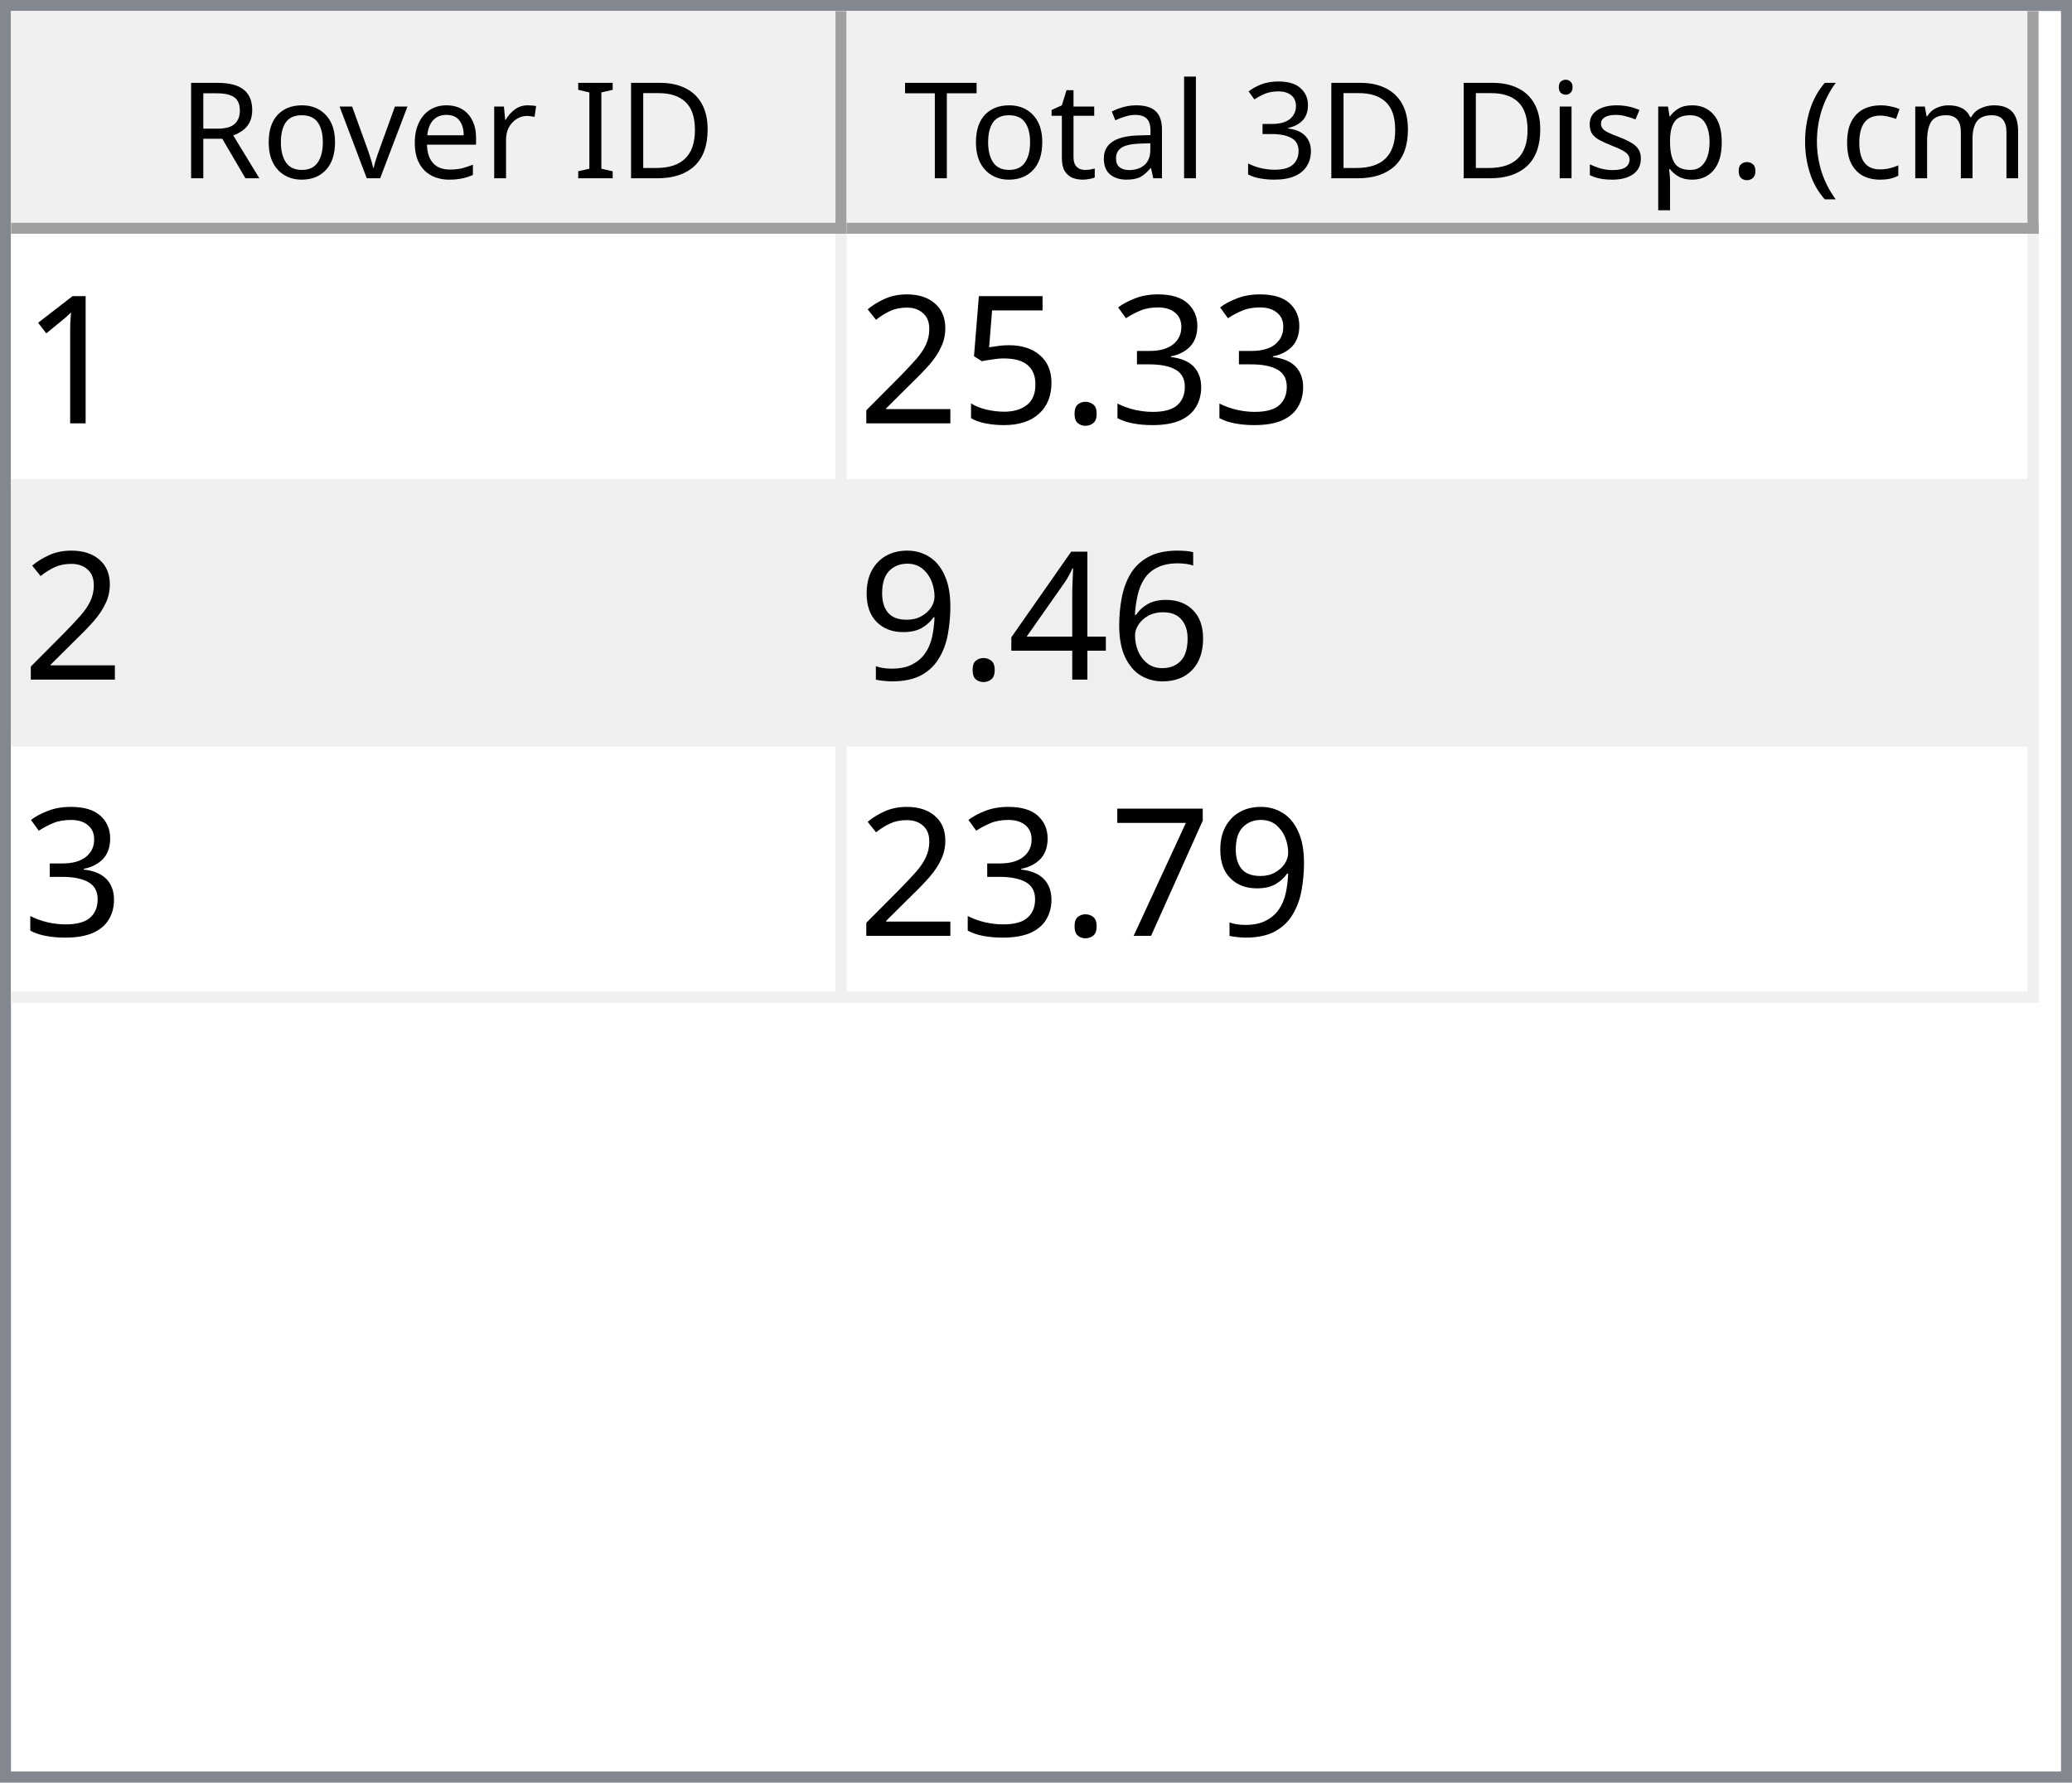
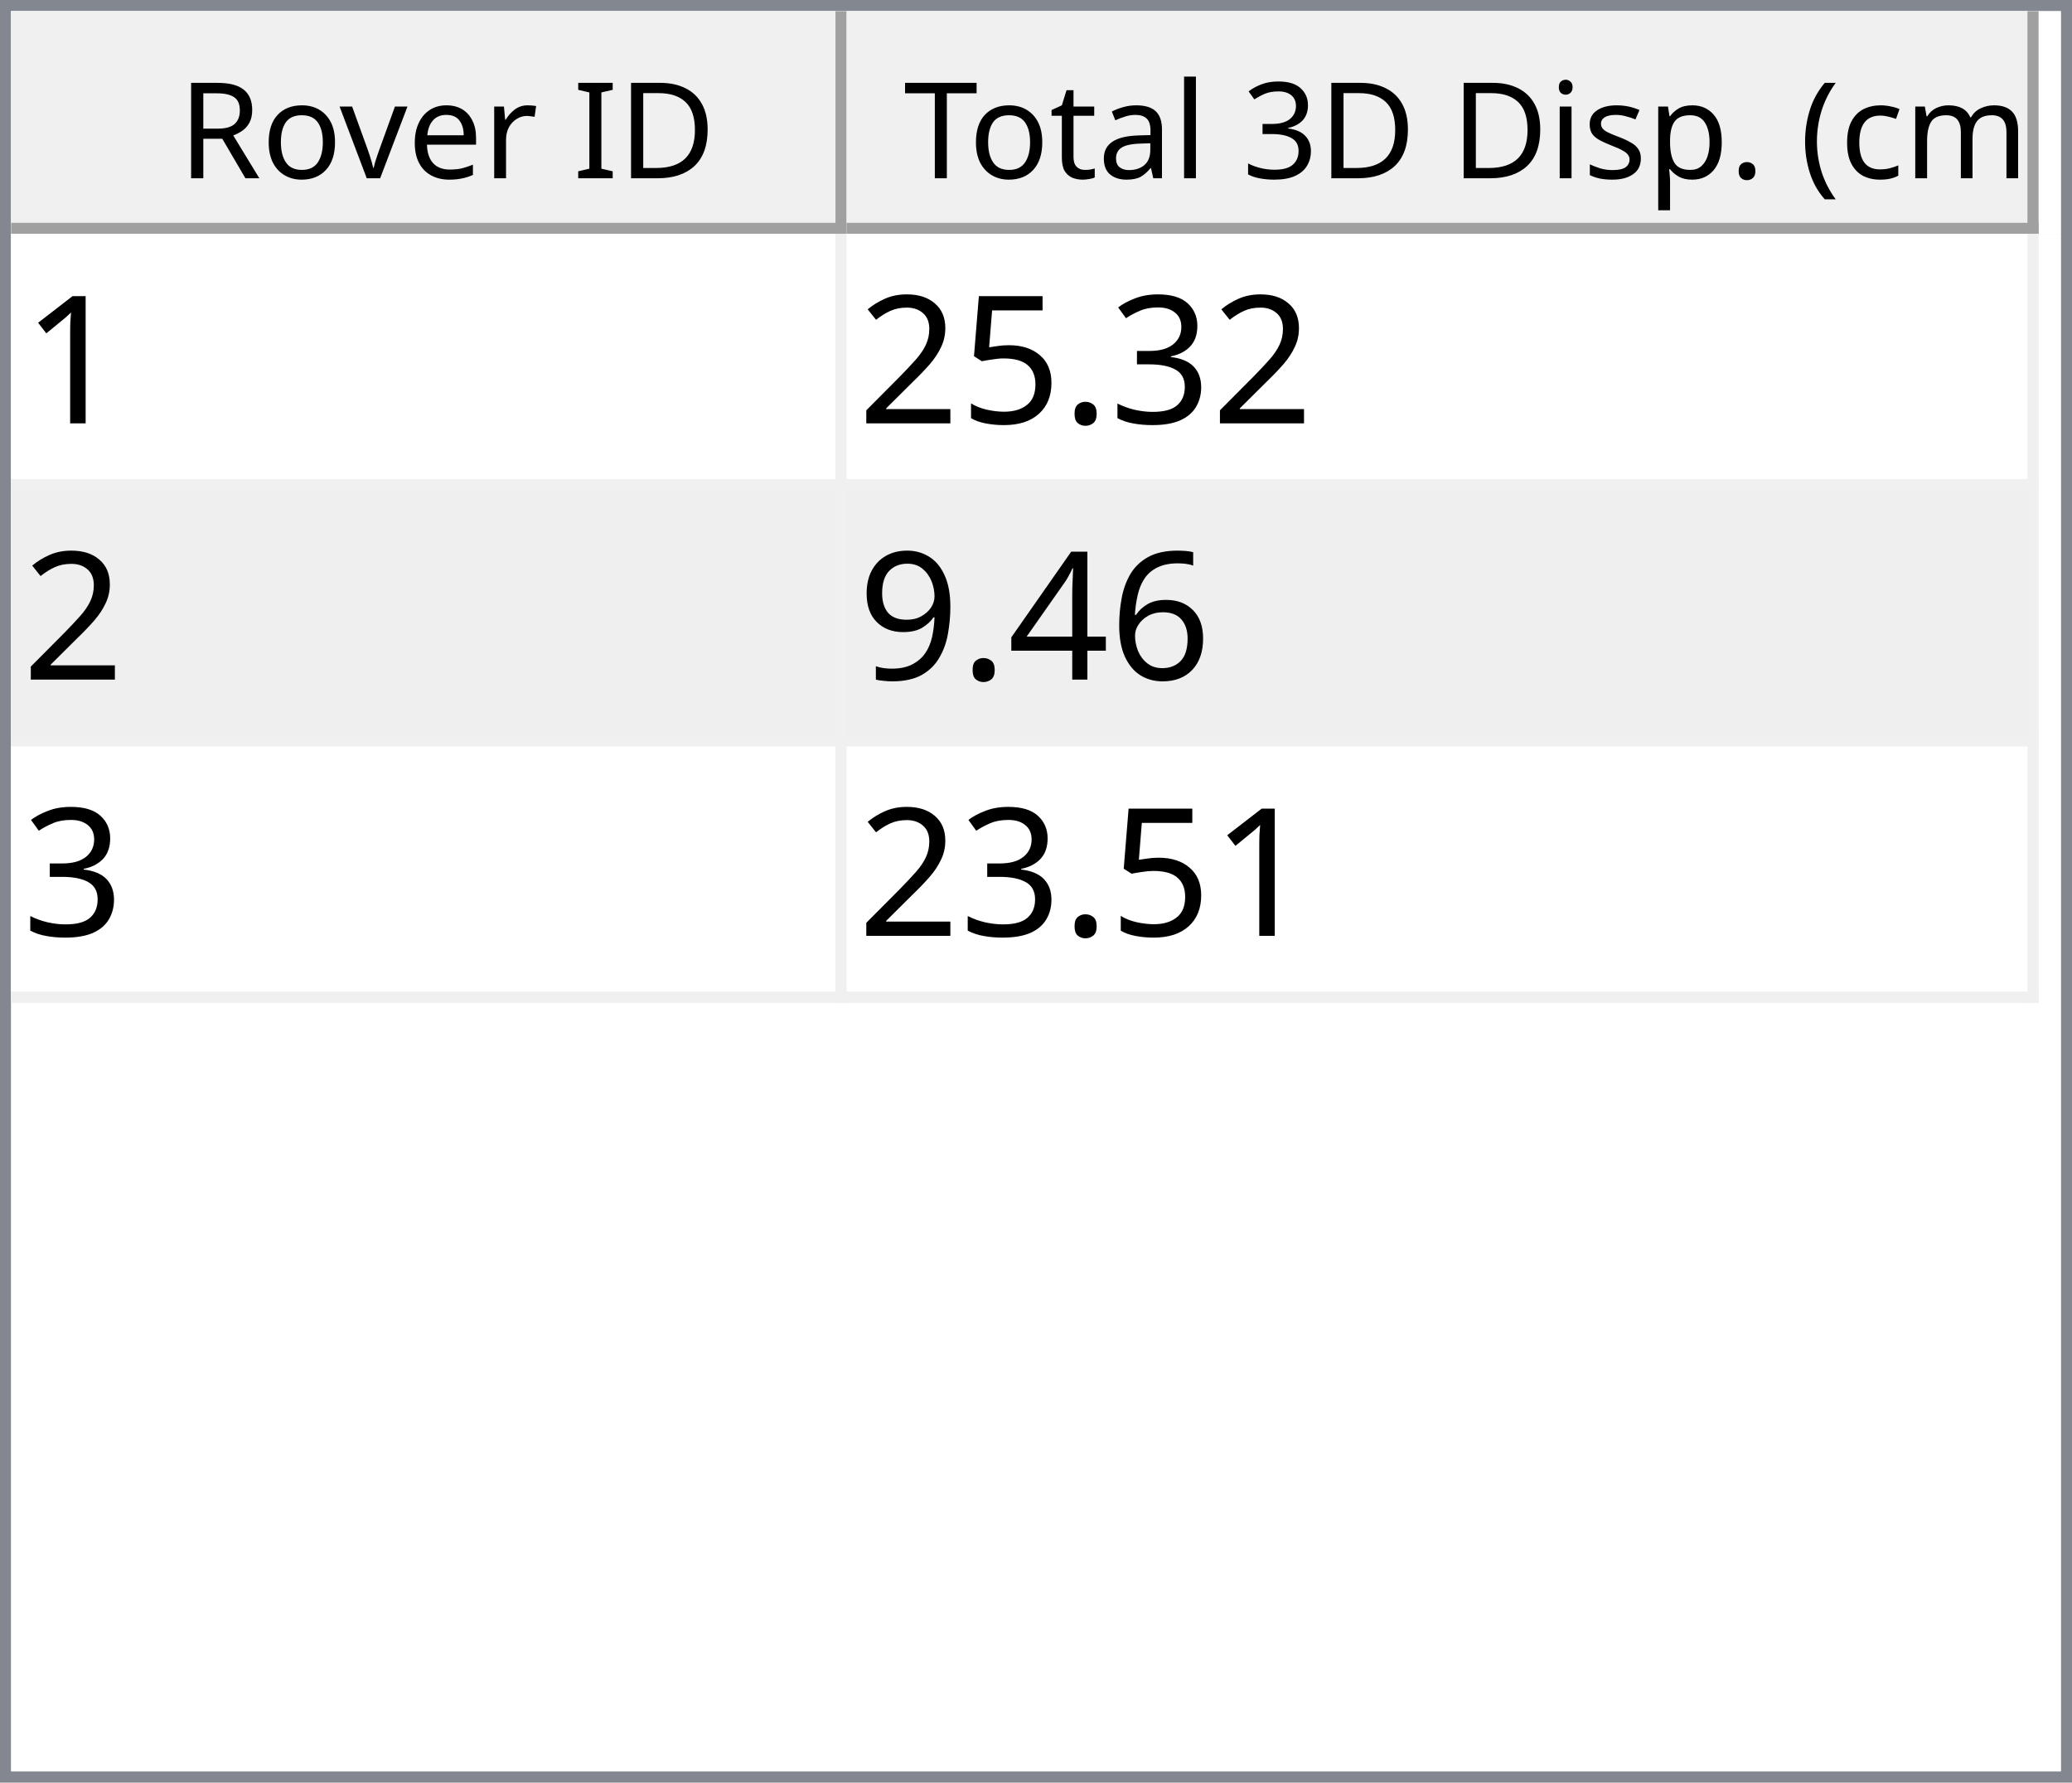
<svg xmlns="http://www.w3.org/2000/svg" style="fill-opacity:1; color-rendering:auto; color-interpolation:auto; text-rendering:auto; stroke:black; stroke-linecap:square; stroke-miterlimit:10; shape-rendering:auto; stroke-opacity:1; fill:black; stroke-dasharray:none; font-weight:normal; stroke-width:1; font-family:'Dialog'; font-style:normal; stroke-linejoin:miter; font-size:12px; stroke-dashoffset:0; image-rendering:auto;" width="186" height="160">
  <defs id="genericDefs" />
  <g>
    <defs id="defs1">
      <clipPath clipPathUnits="userSpaceOnUse" id="clipPath1">
        <path d="M0 0 L186 0 L186 160 L0 160 L0 0 Z" />
      </clipPath>
      <clipPath clipPathUnits="userSpaceOnUse" id="clipPath2">
        <path d="M0 0 L0 160 L186 160 L186 0 Z" />
      </clipPath>
      <clipPath clipPathUnits="userSpaceOnUse" id="clipPath3">
        <path d="M0 0 L0 20 L184 20 L184 0 Z" />
      </clipPath>
      <clipPath clipPathUnits="userSpaceOnUse" id="clipPath4">
        <path d="M0 0 L0 20 L75 20 L75 0 Z" />
      </clipPath>
      <clipPath clipPathUnits="userSpaceOnUse" id="clipPath5">
        <path d="M1 1 L1 19 L74 19 L74 1 Z" />
      </clipPath>
      <clipPath clipPathUnits="userSpaceOnUse" id="clipPath6">
        <path d="M0 0 L0 18 L73 18 L73 0 Z" />
      </clipPath>
      <clipPath clipPathUnits="userSpaceOnUse" id="clipPath7">
        <path d="M-0.5 -0.5 L-0.5 19.5 L74.5 19.5 L74.5 -0.5 Z" />
      </clipPath>
      <clipPath clipPathUnits="userSpaceOnUse" id="clipPath8">
        <path d="M0 0 L0 20 L107 20 L107 0 Z" />
      </clipPath>
      <clipPath clipPathUnits="userSpaceOnUse" id="clipPath9">
        <path d="M1 1 L1 19 L106 19 L106 1 Z" />
      </clipPath>
      <clipPath clipPathUnits="userSpaceOnUse" id="clipPath10">
        <path d="M0 0 L0 18 L105 18 L105 0 Z" />
      </clipPath>
      <clipPath clipPathUnits="userSpaceOnUse" id="clipPath11">
        <path d="M-0.5 -0.5 L-0.5 19.5 L106.5 19.5 L106.5 -0.5 Z" />
      </clipPath>
      <clipPath clipPathUnits="userSpaceOnUse" id="clipPath12">
        <path d="M0 0 L0 138 L184 138 L184 0 Z" />
      </clipPath>
      <clipPath clipPathUnits="userSpaceOnUse" id="clipPath13">
        <path d="M0 0 L0 69 L182 69 L182 0 Z" />
      </clipPath>
      <clipPath clipPathUnits="userSpaceOnUse" id="clipPath14">
        <path d="M-0.5 -0.5 L-0.5 68.5 L181.5 68.5 L181.5 -0.5 Z" />
      </clipPath>
      <clipPath clipPathUnits="userSpaceOnUse" id="clipPath15">
        <path d="M0 0 L0 22 L74 22 L74 0 Z" />
      </clipPath>
      <clipPath clipPathUnits="userSpaceOnUse" id="clipPath16">
        <path d="M0 0 L0 22 L106 22 L106 0 Z" />
      </clipPath>
      <font horiz-adv-x="64.551" id="font1">
        <font-face ascent="107.91" descent="25.098" units-per-em="100" style="font-style:normal; font-family:Segoe UI; font-weight:normal;" />
        <missing-glyph horiz-adv-x="64.551" d="M8.109 0 L8.109 68.266 L56.453 68.266 L56.453 0 L8.109 0 ZM15.328 7.234 L49.219 7.234 L49.219 61.031 L15.328 61.031 L15.328 7.234 Z" />
        <glyph unicode="D" horiz-adv-x="70.117" d="M9.188 0 L9.188 70.016 L28.516 70.016 Q65.531 70.016 65.531 35.891 Q65.531 19.672 55.25 9.836 Q44.969 0 27.734 0 L9.188 0 ZM17.391 62.594 L17.391 7.422 L27.828 7.422 Q41.609 7.422 49.273 14.797 Q56.938 22.172 56.938 35.688 Q56.938 62.594 28.328 62.594 L17.391 62.594 Z" />
        <glyph unicode="I" horiz-adv-x="26.611" d="M17.391 0 L9.188 0 L9.188 70.016 L17.391 70.016 L17.391 0 Z" />
        <glyph unicode=" " horiz-adv-x="27.393" d="" />
        <glyph unicode="r" horiz-adv-x="34.766" d="M34.188 41.891 Q32.078 43.5 28.125 43.5 Q23 43.5 19.555 38.672 Q16.109 33.844 16.109 25.484 L16.109 0 L8.109 0 L8.109 50 L16.109 50 L16.109 39.703 L16.312 39.703 Q18.016 44.969 21.531 47.922 Q25.047 50.875 29.391 50.875 Q32.516 50.875 34.188 50.203 L34.188 41.891 Z" />
        <glyph unicode="e" horiz-adv-x="52.295" d="M48.297 23 L12.984 23 Q13.188 14.656 17.484 10.109 Q21.781 5.562 29.297 5.562 Q37.75 5.562 44.828 11.141 L44.828 3.609 Q38.234 -1.172 27.391 -1.172 Q16.797 -1.172 10.742 5.641 Q4.688 12.453 4.688 24.812 Q4.688 36.469 11.305 43.82 Q17.922 51.172 27.734 51.172 Q37.547 51.172 42.922 44.828 Q48.297 38.484 48.297 27.203 L48.297 23 ZM40.094 29.781 Q40.047 36.719 36.75 40.578 Q33.453 44.438 27.594 44.438 Q21.922 44.438 17.969 40.383 Q14.016 36.328 13.094 29.781 L40.094 29.781 Z" />
        <glyph unicode="v" horiz-adv-x="47.9" d="M47.406 50 L27.484 0 L19.625 0 L0.688 50 L9.469 50 L22.172 13.672 Q23.578 9.672 23.922 6.688 L24.125 6.688 Q24.609 10.453 25.688 13.484 L38.969 50 L47.406 50 Z" />
        <glyph unicode="o" horiz-adv-x="58.594" d="M29 -1.172 Q17.922 -1.172 11.305 5.836 Q4.688 12.844 4.688 24.422 Q4.688 37.016 11.57 44.094 Q18.453 51.172 30.172 51.172 Q41.359 51.172 47.633 44.289 Q53.906 37.406 53.906 25.203 Q53.906 13.234 47.141 6.031 Q40.375 -1.172 29 -1.172 ZM29.594 44.438 Q21.875 44.438 17.383 39.188 Q12.891 33.938 12.891 24.703 Q12.891 15.828 17.43 10.695 Q21.969 5.562 29.594 5.562 Q37.359 5.562 41.531 10.594 Q45.703 15.625 45.703 24.906 Q45.703 34.281 41.531 39.359 Q37.359 44.438 29.594 44.438 Z" />
        <glyph unicode="R" horiz-adv-x="59.814" d="M59.375 0 L49.609 0 L37.891 19.625 Q36.281 22.359 34.766 24.289 Q33.25 26.219 31.664 27.438 Q30.078 28.656 28.25 29.219 Q26.422 29.781 24.125 29.781 L17.391 29.781 L17.391 0 L9.188 0 L9.188 70.016 L30.078 70.016 Q34.672 70.016 38.555 68.867 Q42.438 67.719 45.289 65.375 Q48.141 63.031 49.758 59.547 Q51.375 56.062 51.375 51.375 Q51.375 47.703 50.273 44.656 Q49.172 41.609 47.148 39.211 Q45.125 36.812 42.266 35.133 Q39.406 33.453 35.844 32.516 L35.844 32.328 Q37.594 31.547 38.891 30.547 Q40.188 29.547 41.359 28.18 Q42.531 26.812 43.68 25.078 Q44.828 23.344 46.234 21.047 L59.375 0 ZM17.391 62.594 L17.391 37.203 L28.516 37.203 Q31.594 37.203 34.203 38.133 Q36.812 39.062 38.719 40.797 Q40.625 42.531 41.703 45.047 Q42.781 47.562 42.781 50.688 Q42.781 56.297 39.141 59.445 Q35.5 62.594 28.609 62.594 L17.391 62.594 Z" />
        <glyph unicode=")" horiz-adv-x="30.176" d="M8.297 -15.922 L1.172 -15.922 Q16.406 2.344 16.406 26.812 Q16.406 51.469 1.078 70.016 L8.297 70.016 Q23.531 52.156 23.531 26.703 Q23.531 1.375 8.297 -15.922 Z" />
        <glyph unicode="m" horiz-adv-x="86.133" d="M79.109 0 L71.094 0 L71.094 28.719 Q71.094 37.016 68.531 40.727 Q65.969 44.438 59.906 44.438 Q54.781 44.438 51.195 39.75 Q47.609 35.062 47.609 28.516 L47.609 0 L39.594 0 L39.594 29.688 Q39.594 44.438 28.219 44.438 Q22.953 44.438 19.531 40.016 Q16.109 35.594 16.109 28.516 L16.109 0 L8.109 0 L8.109 50 L16.109 50 L16.109 42.094 L16.312 42.094 Q21.625 51.172 31.844 51.172 Q36.969 51.172 40.773 48.312 Q44.578 45.453 46 40.828 Q51.562 51.172 62.594 51.172 Q79.109 51.172 79.109 30.812 L79.109 0 Z" />
        <glyph unicode="c" horiz-adv-x="46.191" d="M42.188 2.297 Q36.422 -1.172 28.516 -1.172 Q17.828 -1.172 11.258 5.789 Q4.688 12.75 4.688 23.828 Q4.688 36.188 11.766 43.68 Q18.844 51.172 30.672 51.172 Q37.25 51.172 42.281 48.734 L42.281 40.531 Q36.719 44.438 30.375 44.438 Q22.703 44.438 17.797 38.945 Q12.891 33.453 12.891 24.516 Q12.891 15.719 17.508 10.641 Q22.125 5.562 29.891 5.562 Q36.422 5.562 42.188 9.906 L42.188 2.297 Z" />
        <glyph unicode="(" horiz-adv-x="30.176" d="M29.109 -15.922 L21.969 -15.922 Q6.844 1.375 6.844 26.703 Q6.844 52.156 21.969 70.016 L29.203 70.016 Q13.875 51.469 13.875 26.812 Q13.875 2.344 29.109 -15.922 Z" />
        <glyph unicode="." horiz-adv-x="21.68" d="M10.891 -1.078 Q8.641 -1.078 7.055 0.539 Q5.469 2.156 5.469 4.391 Q5.469 6.641 7.055 8.273 Q8.641 9.906 10.891 9.906 Q13.188 9.906 14.797 8.273 Q16.406 6.641 16.406 4.391 Q16.406 2.156 14.797 0.539 Q13.188 -1.078 10.891 -1.078 Z" />
        <glyph unicode="p" horiz-adv-x="58.789" d="M16.312 7.234 L16.109 7.234 L16.109 -23 L8.109 -23 L8.109 50 L16.109 50 L16.109 41.219 L16.312 41.219 Q22.219 51.172 33.594 51.172 Q43.266 51.172 48.688 44.461 Q54.109 37.75 54.109 26.469 Q54.109 13.922 48 6.375 Q41.891 -1.172 31.297 -1.172 Q21.578 -1.172 16.312 7.234 ZM16.109 27.391 L16.109 20.406 Q16.109 14.203 20.141 9.883 Q24.172 5.562 30.375 5.562 Q37.641 5.562 41.773 11.133 Q45.906 16.703 45.906 26.609 Q45.906 34.969 42.047 39.703 Q38.188 44.438 31.594 44.438 Q24.609 44.438 20.359 39.578 Q16.109 34.719 16.109 27.391 Z" />
        <glyph unicode="s" horiz-adv-x="42.432" d="M5.078 1.812 L5.078 10.406 Q11.625 5.562 19.484 5.562 Q30.031 5.562 30.031 12.594 Q30.031 14.594 29.125 15.992 Q28.219 17.391 26.68 18.461 Q25.141 19.531 23.07 20.383 Q21 21.234 18.609 22.172 Q15.281 23.484 12.766 24.828 Q10.25 26.172 8.57 27.859 Q6.891 29.547 6.031 31.695 Q5.172 33.844 5.172 36.719 Q5.172 40.234 6.789 42.945 Q8.406 45.656 11.086 47.484 Q13.766 49.312 17.211 50.242 Q20.656 51.172 24.312 51.172 Q30.812 51.172 35.938 48.922 L35.938 40.828 Q30.422 44.438 23.25 44.438 Q21 44.438 19.195 43.922 Q17.391 43.406 16.094 42.477 Q14.797 41.547 14.086 40.258 Q13.375 38.969 13.375 37.406 Q13.375 35.453 14.086 34.133 Q14.797 32.812 16.164 31.789 Q17.531 30.766 19.484 29.938 Q21.438 29.109 23.922 28.125 Q27.25 26.859 29.883 25.516 Q32.516 24.172 34.375 22.484 Q36.234 20.797 37.234 18.602 Q38.234 16.406 38.234 13.375 Q38.234 9.672 36.602 6.938 Q34.969 4.203 32.234 2.398 Q29.5 0.594 25.93 -0.289 Q22.359 -1.172 18.453 -1.172 Q10.75 -1.172 5.078 1.812 Z" />
        <glyph unicode="i" horiz-adv-x="24.219" d="M12.203 62.703 Q10.062 62.703 8.547 64.164 Q7.031 65.625 7.031 67.875 Q7.031 70.125 8.547 71.609 Q10.062 73.094 12.203 73.094 Q14.406 73.094 15.945 71.609 Q17.484 70.125 17.484 67.875 Q17.484 65.719 15.945 64.211 Q14.406 62.703 12.203 62.703 ZM16.109 0 L8.109 0 L8.109 50 L16.109 50 L16.109 0 Z" />
        <glyph unicode="3" horiz-adv-x="53.906" d="M46.531 19.828 Q46.531 15.094 44.75 11.211 Q42.969 7.328 39.719 4.57 Q36.469 1.812 31.93 0.297 Q27.391 -1.219 21.922 -1.219 Q11.922 -1.219 6 2.594 L6 11.188 Q13.094 5.609 22.219 5.609 Q25.875 5.609 28.828 6.539 Q31.781 7.469 33.906 9.227 Q36.031 10.984 37.18 13.477 Q38.328 15.969 38.328 19.094 Q38.328 32.812 18.797 32.812 L12.984 32.812 L12.984 39.594 L18.5 39.594 Q35.797 39.594 35.797 52.484 Q35.797 64.406 22.609 64.406 Q15.188 64.406 8.688 59.422 L8.688 67.188 Q15.375 71.188 24.609 71.188 Q29 71.188 32.57 69.969 Q36.141 68.75 38.68 66.555 Q41.219 64.359 42.609 61.281 Q44 58.203 44 54.5 Q44 40.672 30.031 36.719 L30.031 36.531 Q33.594 36.141 36.625 34.797 Q39.656 33.453 41.852 31.305 Q44.047 29.156 45.289 26.25 Q46.531 23.344 46.531 19.828 Z" />
        <glyph unicode="l" horiz-adv-x="24.219" d="M16.109 0 L8.109 0 L8.109 74.031 L16.109 74.031 L16.109 0 Z" />
        <glyph unicode="a" horiz-adv-x="50.879" d="M43.891 0 L35.891 0 L35.891 7.812 L35.688 7.812 Q30.469 -1.172 20.312 -1.172 Q12.844 -1.172 8.617 2.781 Q4.391 6.734 4.391 13.281 Q4.391 27.297 20.906 29.594 L35.891 31.688 Q35.891 44.438 25.594 44.438 Q16.547 44.438 9.281 38.281 L9.281 46.484 Q16.656 51.172 26.266 51.172 Q43.891 51.172 43.891 32.516 L43.891 0 ZM35.891 25.297 L23.828 23.641 Q18.266 22.859 15.43 20.875 Q12.594 18.891 12.594 13.875 Q12.594 10.203 15.211 7.883 Q17.828 5.562 22.172 5.562 Q28.125 5.562 32.008 9.742 Q35.891 13.922 35.891 20.312 L35.891 25.297 Z" />
        <glyph unicode="t" horiz-adv-x="33.887" d="M31.297 0.484 Q28.469 -1.078 23.828 -1.078 Q10.688 -1.078 10.688 13.578 L10.688 43.172 L2.094 43.172 L2.094 50 L10.688 50 L10.688 62.203 L18.703 64.797 L18.703 50 L31.297 50 L31.297 43.172 L18.703 43.172 L18.703 14.984 Q18.703 9.969 20.414 7.82 Q22.125 5.672 26.078 5.672 Q29.109 5.672 31.297 7.328 L31.297 0.484 Z" />
        <glyph unicode="T" horiz-adv-x="52.393" d="M50.594 62.594 L30.375 62.594 L30.375 0 L22.172 0 L22.172 62.594 L2 62.594 L2 70.016 L50.594 70.016 L50.594 62.594 Z" />
      </font>
      <font horiz-adv-x="75.0" id="font2">
        <font-face ascent="100.537" descent="21.973" units-per-em="100" style="font-style:normal; font-family:sans-serif; font-weight:normal;" />
        <missing-glyph horiz-adv-x="75.0" d="M12.5 0 L12.5 62.5 L62.5 62.5 L62.5 0 L12.5 0 ZM14.062 1.562 L60.938 1.562 L60.938 60.938 L14.062 60.938 L14.062 1.562 Z" />
        <glyph unicode="1" horiz-adv-x="55.615" d="M37.25 0 L28.469 0 L28.469 56 Q25.297 52.984 20.141 49.953 Q14.984 46.922 10.891 45.406 L10.891 53.906 Q18.266 57.375 23.781 62.305 Q29.297 67.234 31.594 71.875 L37.25 71.875 L37.25 0 Z" />
        <glyph unicode="3" horiz-adv-x="55.615" d="M4.203 18.891 L12.984 20.062 Q14.5 12.594 18.141 9.297 Q21.781 6 27 6 Q33.203 6 37.477 10.297 Q41.75 14.594 41.75 20.953 Q41.75 27 37.797 30.93 Q33.844 34.859 27.734 34.859 Q25.25 34.859 21.531 33.891 L22.516 41.609 Q23.391 41.5 23.922 41.5 Q29.547 41.5 34.039 44.43 Q38.531 47.359 38.531 53.469 Q38.531 58.297 35.258 61.477 Q31.984 64.656 26.812 64.656 Q21.688 64.656 18.266 61.43 Q14.844 58.203 13.875 51.766 L5.078 53.328 Q6.688 62.156 12.398 67.016 Q18.109 71.875 26.609 71.875 Q32.469 71.875 37.398 69.359 Q42.328 66.844 44.945 62.5 Q47.562 58.156 47.562 53.266 Q47.562 48.641 45.07 44.828 Q42.578 41.016 37.703 38.766 Q44.047 37.312 47.562 32.695 Q51.078 28.078 51.078 21.141 Q51.078 11.766 44.242 5.25 Q37.406 -1.266 26.953 -1.266 Q17.531 -1.266 11.305 4.352 Q5.078 9.969 4.203 18.891 Z" />
        <glyph unicode="." horiz-adv-x="27.783" d="M9.078 0 L9.078 10.016 L19.094 10.016 L19.094 0 L9.078 0 Z" />
        <glyph unicode="5" horiz-adv-x="55.615" d="M4.156 18.75 L13.375 19.531 Q14.406 12.797 18.141 9.398 Q21.875 6 27.156 6 Q33.5 6 37.891 10.789 Q42.281 15.578 42.281 23.484 Q42.281 31 38.062 35.352 Q33.844 39.703 27 39.703 Q22.75 39.703 19.336 37.773 Q15.922 35.844 13.969 32.766 L5.719 33.844 L12.641 70.609 L48.25 70.609 L48.25 62.203 L19.672 62.203 L15.828 42.969 Q22.266 47.469 29.344 47.469 Q38.719 47.469 45.164 40.969 Q51.609 34.469 51.609 24.266 Q51.609 14.547 45.953 7.469 Q39.062 -1.219 27.156 -1.219 Q17.391 -1.219 11.211 4.25 Q5.031 9.719 4.156 18.75 Z" />
        <glyph unicode="2" horiz-adv-x="55.615" d="M50.344 8.453 L50.344 0 L3.031 0 Q2.938 3.172 4.047 6.109 Q5.859 10.938 9.836 15.625 Q13.812 20.312 21.344 26.469 Q33.016 36.031 37.117 41.625 Q41.219 47.219 41.219 52.203 Q41.219 57.422 37.477 61.008 Q33.734 64.594 27.734 64.594 Q21.391 64.594 17.578 60.789 Q13.766 56.984 13.719 50.25 L4.688 51.172 Q5.609 61.281 11.664 66.578 Q17.719 71.875 27.938 71.875 Q38.234 71.875 44.242 66.164 Q50.25 60.453 50.25 52 Q50.25 47.703 48.492 43.555 Q46.734 39.406 42.656 34.812 Q38.578 30.219 29.109 22.219 Q21.188 15.578 18.945 13.211 Q16.703 10.844 15.234 8.453 L50.344 8.453 Z" />
        <glyph unicode="6" horiz-adv-x="55.615" d="M49.75 54.047 L41.016 53.375 Q39.844 58.547 37.703 60.891 Q34.125 64.656 28.906 64.656 Q24.703 64.656 21.531 62.312 Q17.391 59.281 14.992 53.469 Q12.594 47.656 12.5 36.922 Q15.672 41.75 20.266 44.094 Q24.859 46.438 29.891 46.438 Q38.672 46.438 44.852 39.969 Q51.031 33.5 51.031 23.25 Q51.031 16.5 48.125 10.719 Q45.219 4.938 40.141 1.859 Q35.062 -1.219 28.609 -1.219 Q17.625 -1.219 10.695 6.859 Q3.766 14.938 3.766 33.5 Q3.766 54.25 11.422 63.672 Q18.109 71.875 29.438 71.875 Q37.891 71.875 43.289 67.141 Q48.688 62.406 49.75 54.047 ZM13.875 23.188 Q13.875 18.656 15.797 14.508 Q17.719 10.359 21.188 8.18 Q24.656 6 28.469 6 Q34.031 6 38.039 10.492 Q42.047 14.984 42.047 22.703 Q42.047 30.125 38.086 34.398 Q34.125 38.672 28.125 38.672 Q22.172 38.672 18.023 34.398 Q13.875 30.125 13.875 23.188 Z" />
        <glyph unicode="4" horiz-adv-x="55.615" d="M32.328 0 L32.328 17.141 L1.266 17.141 L1.266 25.203 L33.938 71.578 L41.109 71.578 L41.109 25.203 L50.781 25.203 L50.781 17.141 L41.109 17.141 L41.109 0 L32.328 0 ZM32.328 25.203 L32.328 57.469 L9.906 25.203 L32.328 25.203 Z" />
        <glyph unicode="9" horiz-adv-x="55.615" d="M5.469 16.547 L13.922 17.328 Q14.984 11.375 18.016 8.688 Q21.047 6 25.781 6 Q29.828 6 32.883 7.859 Q35.938 9.719 37.891 12.82 Q39.844 15.922 41.164 21.195 Q42.484 26.469 42.484 31.938 Q42.484 32.516 42.438 33.688 Q39.797 29.5 35.234 26.883 Q30.672 24.266 25.344 24.266 Q16.453 24.266 10.305 30.711 Q4.156 37.156 4.156 47.703 Q4.156 58.594 10.578 65.234 Q17 71.875 26.656 71.875 Q33.641 71.875 39.43 68.117 Q45.219 64.359 48.219 57.398 Q51.219 50.438 51.219 37.25 Q51.219 23.531 48.242 15.406 Q45.266 7.281 39.383 3.031 Q33.5 -1.219 25.594 -1.219 Q17.188 -1.219 11.867 3.445 Q6.547 8.109 5.469 16.547 ZM41.453 48.141 Q41.453 55.719 37.43 60.156 Q33.406 64.594 27.734 64.594 Q21.875 64.594 17.531 59.812 Q13.188 55.031 13.188 47.406 Q13.188 40.578 17.312 36.305 Q21.438 32.031 27.484 32.031 Q33.594 32.031 37.523 36.305 Q41.453 40.578 41.453 48.141 Z" />
-         <glyph unicode="7" horiz-adv-x="55.615" d="M4.734 62.203 L4.734 70.656 L51.078 70.656 L51.078 63.812 Q44.234 56.547 37.523 44.484 Q30.812 32.422 27.156 19.672 Q24.516 10.688 23.781 0 L14.75 0 Q14.891 8.453 18.062 20.414 Q21.234 32.375 27.172 43.484 Q33.109 54.594 39.797 62.203 L4.734 62.203 Z" />
      </font>
    </defs>
    <g style="fill:white; stroke:white;">
      <rect x="0" y="0" width="186" style="clip-path:url(#clipPath1); stroke:none;" height="160" />
    </g>
    <g style="fill:white; text-rendering:optimizeSpeed; color-rendering:optimizeSpeed; image-rendering:optimizeSpeed; shape-rendering:crispEdges; stroke:white; color-interpolation:sRGB;">
      <rect x="0" width="186" height="160" y="0" style="stroke:none;" />
      <path style="stroke:none;" d="M0 160 L186 160 L186 0 L0 0 Z" />
    </g>
    <g style="fill:rgb(240,240,240); font-family:'Segoe UI'; stroke:rgb(240,240,240);">
      <rect x="0" y="0" width="186" style="clip-path:url(#clipPath2); stroke:none;" height="160" />
    </g>
    <g style="fill:rgb(130,135,144); font-family:'Segoe UI'; stroke:rgb(130,135,144);">
      <path d="M0 0 L186 0 L186 160 L0 160 L0 0 ZM1 1 L185 1 L185 159 L1 159 L1 1 Z" style="fill-rule:evenodd; clip-path:url(#clipPath2); stroke:none;" />
    </g>
    <g style="fill:white; font-family:'Segoe UI'; stroke:white;" transform="translate(1,1)">
      <rect x="0" y="0" width="184" style="clip-path:url(#clipPath3); stroke:none;" height="20" />
    </g>
    <g style="fill:rgb(240,240,240); font-family:'Segoe UI'; stroke:rgb(240,240,240);" transform="translate(1,1)">
      <rect x="0" y="0" width="75" style="clip-path:url(#clipPath4); stroke:none;" height="20" />
    </g>
    <g style="font-family:'Segoe UI';" transform="translate(2,2)">
      <text x="14" xml:space="preserve" y="14" style="clip-path:url(#clipPath6); stroke:none;">Rover ID</text>
    </g>
    <g style="fill:rgb(160,160,160); font-family:'Segoe UI'; stroke:rgb(160,160,160); stroke-linejoin:bevel;" transform="translate(1.5,1.5)">
      <line x1="74" x2="74" y1="0" style="fill:none; clip-path:url(#clipPath7);" y2="19" />
    </g>
    <g style="fill:rgb(160,160,160); font-family:'Segoe UI'; stroke:rgb(160,160,160); stroke-linejoin:bevel;" transform="matrix(1,0,0,1,1,1) translate(0.5,0.5)">
      <line x1="0" x2="74" y1="19" style="fill:none; clip-path:url(#clipPath7);" y2="19" />
    </g>
    <g style="fill:rgb(240,240,240); font-family:'Segoe UI'; stroke:rgb(240,240,240);" transform="translate(76,1)">
      <rect x="0" y="0" width="107" style="clip-path:url(#clipPath8); stroke:none;" height="20" />
    </g>
    <g style="font-family:'Segoe UI';" transform="translate(77,2)">
      <text x="1" xml:space="preserve" y="14" style="clip-path:url(#clipPath10); stroke:none;"> Total 3D Disp. (cm)</text>
    </g>
    <g style="fill:rgb(160,160,160); font-family:'Segoe UI'; stroke:rgb(160,160,160); stroke-linejoin:bevel;" transform="translate(76.5,1.5)">
      <line x1="106" x2="106" y1="0" style="fill:none; clip-path:url(#clipPath11);" y2="19" />
    </g>
    <g style="fill:rgb(160,160,160); font-family:'Segoe UI'; stroke:rgb(160,160,160); stroke-linejoin:bevel;" transform="matrix(1,0,0,1,76,1) translate(0.5,0.5)">
      <line x1="0" x2="106" y1="19" style="fill:none; clip-path:url(#clipPath11);" y2="19" />
    </g>
    <g style="fill:white; font-family:'Segoe UI'; stroke:white;" transform="translate(1,21)">
      <rect x="0" y="0" width="184" style="clip-path:url(#clipPath12); stroke:none;" height="138" />
    </g>
    <g style="fill:rgb(240,240,240); font-size:16px; font-family:sans-serif; stroke:rgb(240,240,240);" transform="translate(1,21)">
      <rect x="0" y="0" width="182" style="clip-path:url(#clipPath13); stroke:none;" height="69" />
      <line transform="translate(0.5,0.5)" x1="0" x2="181" y1="22" style="clip-path:url(#clipPath14); fill:none; stroke-linejoin:bevel;" y2="22" />
    </g>
    <g transform="matrix(1,0,0,1,1,21) translate(0.5,0.5)" style="fill:rgb(240,240,240); font-size:16px; font-family:sans-serif; stroke:rgb(240,240,240); stroke-linejoin:bevel;">
      <line x1="0" x2="181" y1="45" style="fill:none; clip-path:url(#clipPath14);" y2="45" />
    </g>
    <g transform="matrix(1,0,0,1,1,21) translate(0.5,0.5)" style="fill:rgb(240,240,240); font-size:16px; font-family:sans-serif; stroke:rgb(240,240,240); stroke-linejoin:bevel;">
      <line x1="0" x2="181" y1="68" style="fill:none; clip-path:url(#clipPath14);" y2="68" />
    </g>
    <g transform="matrix(1,0,0,1,1,21) translate(0.5,0.5)" style="fill:rgb(240,240,240); font-size:16px; font-family:sans-serif; stroke:rgb(240,240,240); stroke-linejoin:bevel;">
      <line x1="74" x2="74" y1="0" style="fill:none; clip-path:url(#clipPath14);" y2="68" />
    </g>
    <g transform="matrix(1,0,0,1,1,21) translate(0.5,0.5)" style="fill:rgb(240,240,240); font-size:16px; font-family:sans-serif; stroke:rgb(240,240,240); stroke-linejoin:bevel;">
      <line x1="181" x2="181" y1="0" style="fill:none; clip-path:url(#clipPath14);" y2="68" />
    </g>
    <g style="fill:white; font-size:16px; font-family:sans-serif; stroke:white;" transform="matrix(1,0,0,1,1,21)">
      <rect x="0" y="0" width="74" style="clip-path:url(#clipPath15); stroke:none;" height="22" />
      <text x="1" y="17" style="fill:black; clip-path:url(#clipPath15); stroke:none;" xml:space="preserve">1</text>
    </g>
    <g style="fill:white; font-size:16px; font-family:sans-serif; stroke:white;" transform="matrix(1,0,0,1,1,21) translate(75,0)">
      <rect x="0" y="0" width="106" style="clip-path:url(#clipPath16); stroke:none;" height="22" />
-       <text x="1" y="17" style="fill:black; clip-path:url(#clipPath16); stroke:none;" xml:space="preserve">25.33</text>
+       <text x="1" y="17" style="fill:black; clip-path:url(#clipPath16); stroke:none;" xml:space="preserve">25.32</text>
    </g>
    <g style="fill:rgb(239,239,239); font-size:16px; font-family:sans-serif; stroke:rgb(239,239,239);" transform="matrix(1,0,0,1,1,21) translate(0,23)">
      <rect x="0" y="0" width="74" style="clip-path:url(#clipPath15); stroke:none;" height="22" />
      <text x="1" y="17" style="fill:black; clip-path:url(#clipPath15); stroke:none;" xml:space="preserve">2</text>
    </g>
    <g style="fill:rgb(239,239,239); font-size:16px; font-family:sans-serif; stroke:rgb(239,239,239);" transform="matrix(1,0,0,1,1,21) translate(75,23)">
      <rect x="0" y="0" width="106" style="clip-path:url(#clipPath16); stroke:none;" height="22" />
      <text x="1" y="17" style="fill:black; clip-path:url(#clipPath16); stroke:none;" xml:space="preserve">9.46</text>
    </g>
    <g style="fill:white; font-size:16px; font-family:sans-serif; stroke:white;" transform="matrix(1,0,0,1,1,21) translate(0,46)">
      <rect x="0" y="0" width="74" style="clip-path:url(#clipPath15); stroke:none;" height="22" />
      <text x="1" y="17" style="fill:black; clip-path:url(#clipPath15); stroke:none;" xml:space="preserve">3</text>
    </g>
    <g style="fill:white; font-size:16px; font-family:sans-serif; stroke:white;" transform="matrix(1,0,0,1,1,21) translate(75,46)">
      <rect x="0" y="0" width="106" style="clip-path:url(#clipPath16); stroke:none;" height="22" />
-       <text x="1" y="17" style="fill:black; clip-path:url(#clipPath16); stroke:none;" xml:space="preserve">23.79</text>
+       <text x="1" y="17" style="fill:black; clip-path:url(#clipPath16); stroke:none;" xml:space="preserve">23.51</text>
    </g>
  </g>
</svg>
